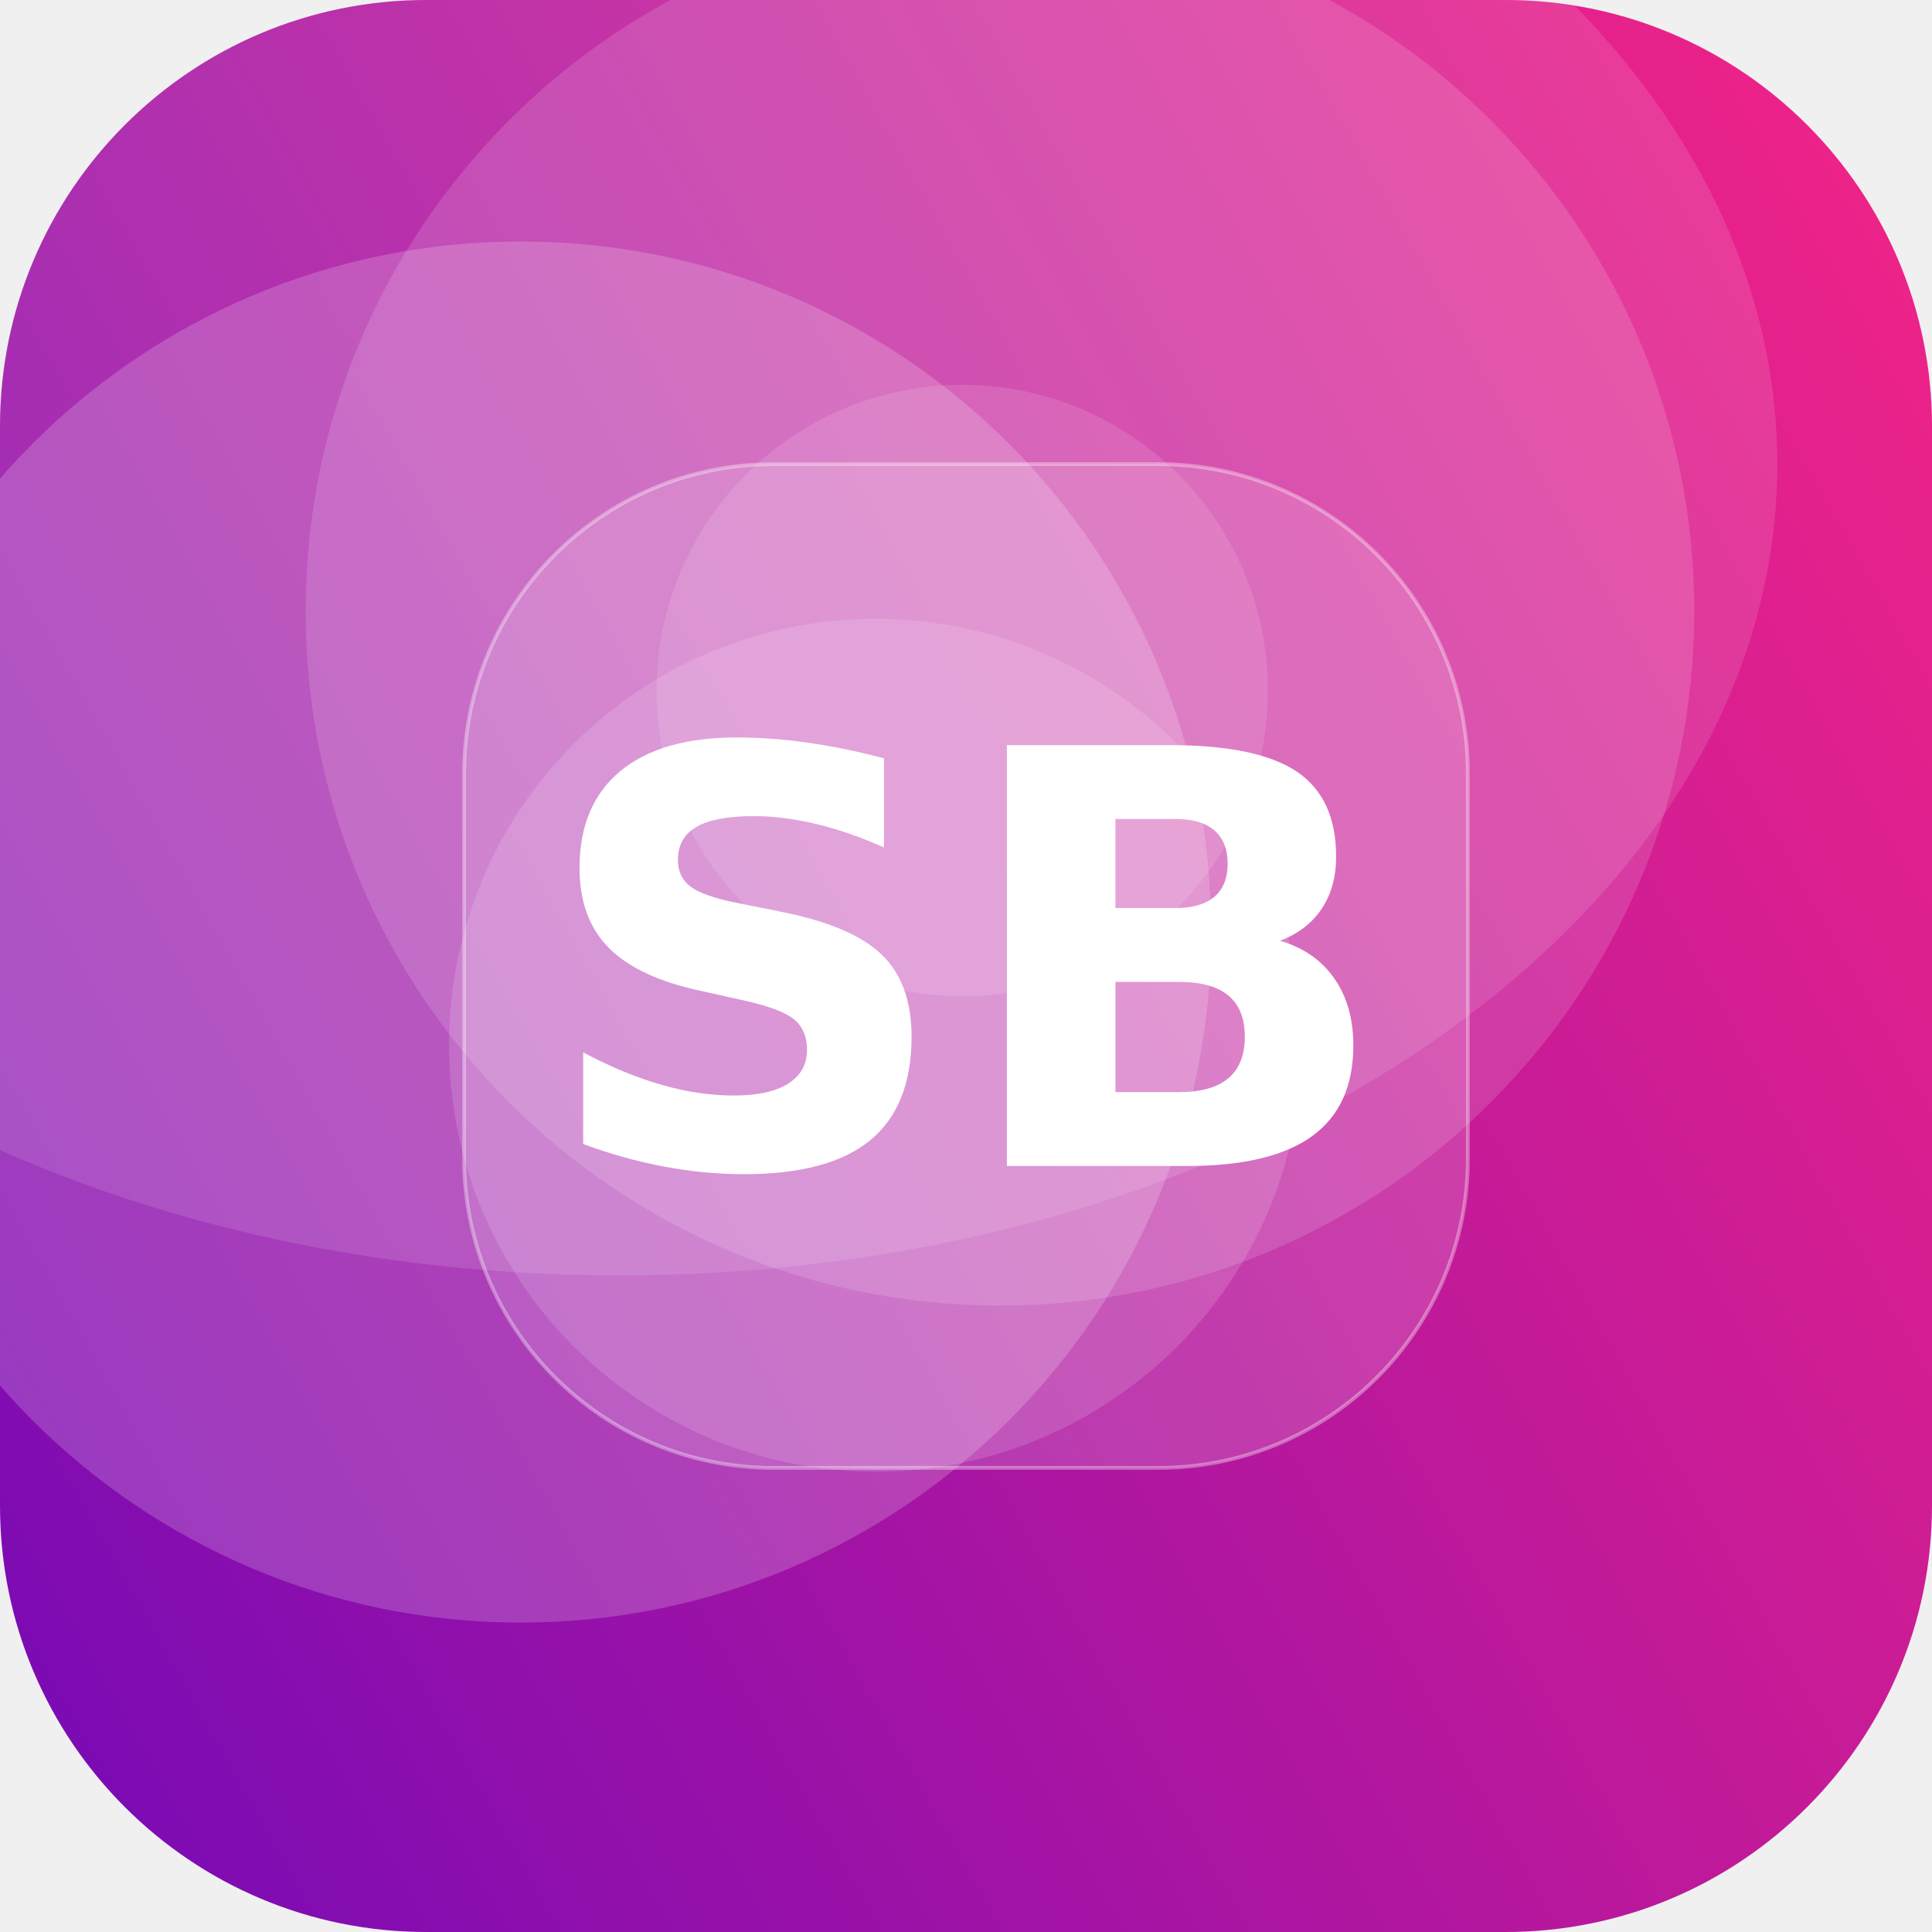
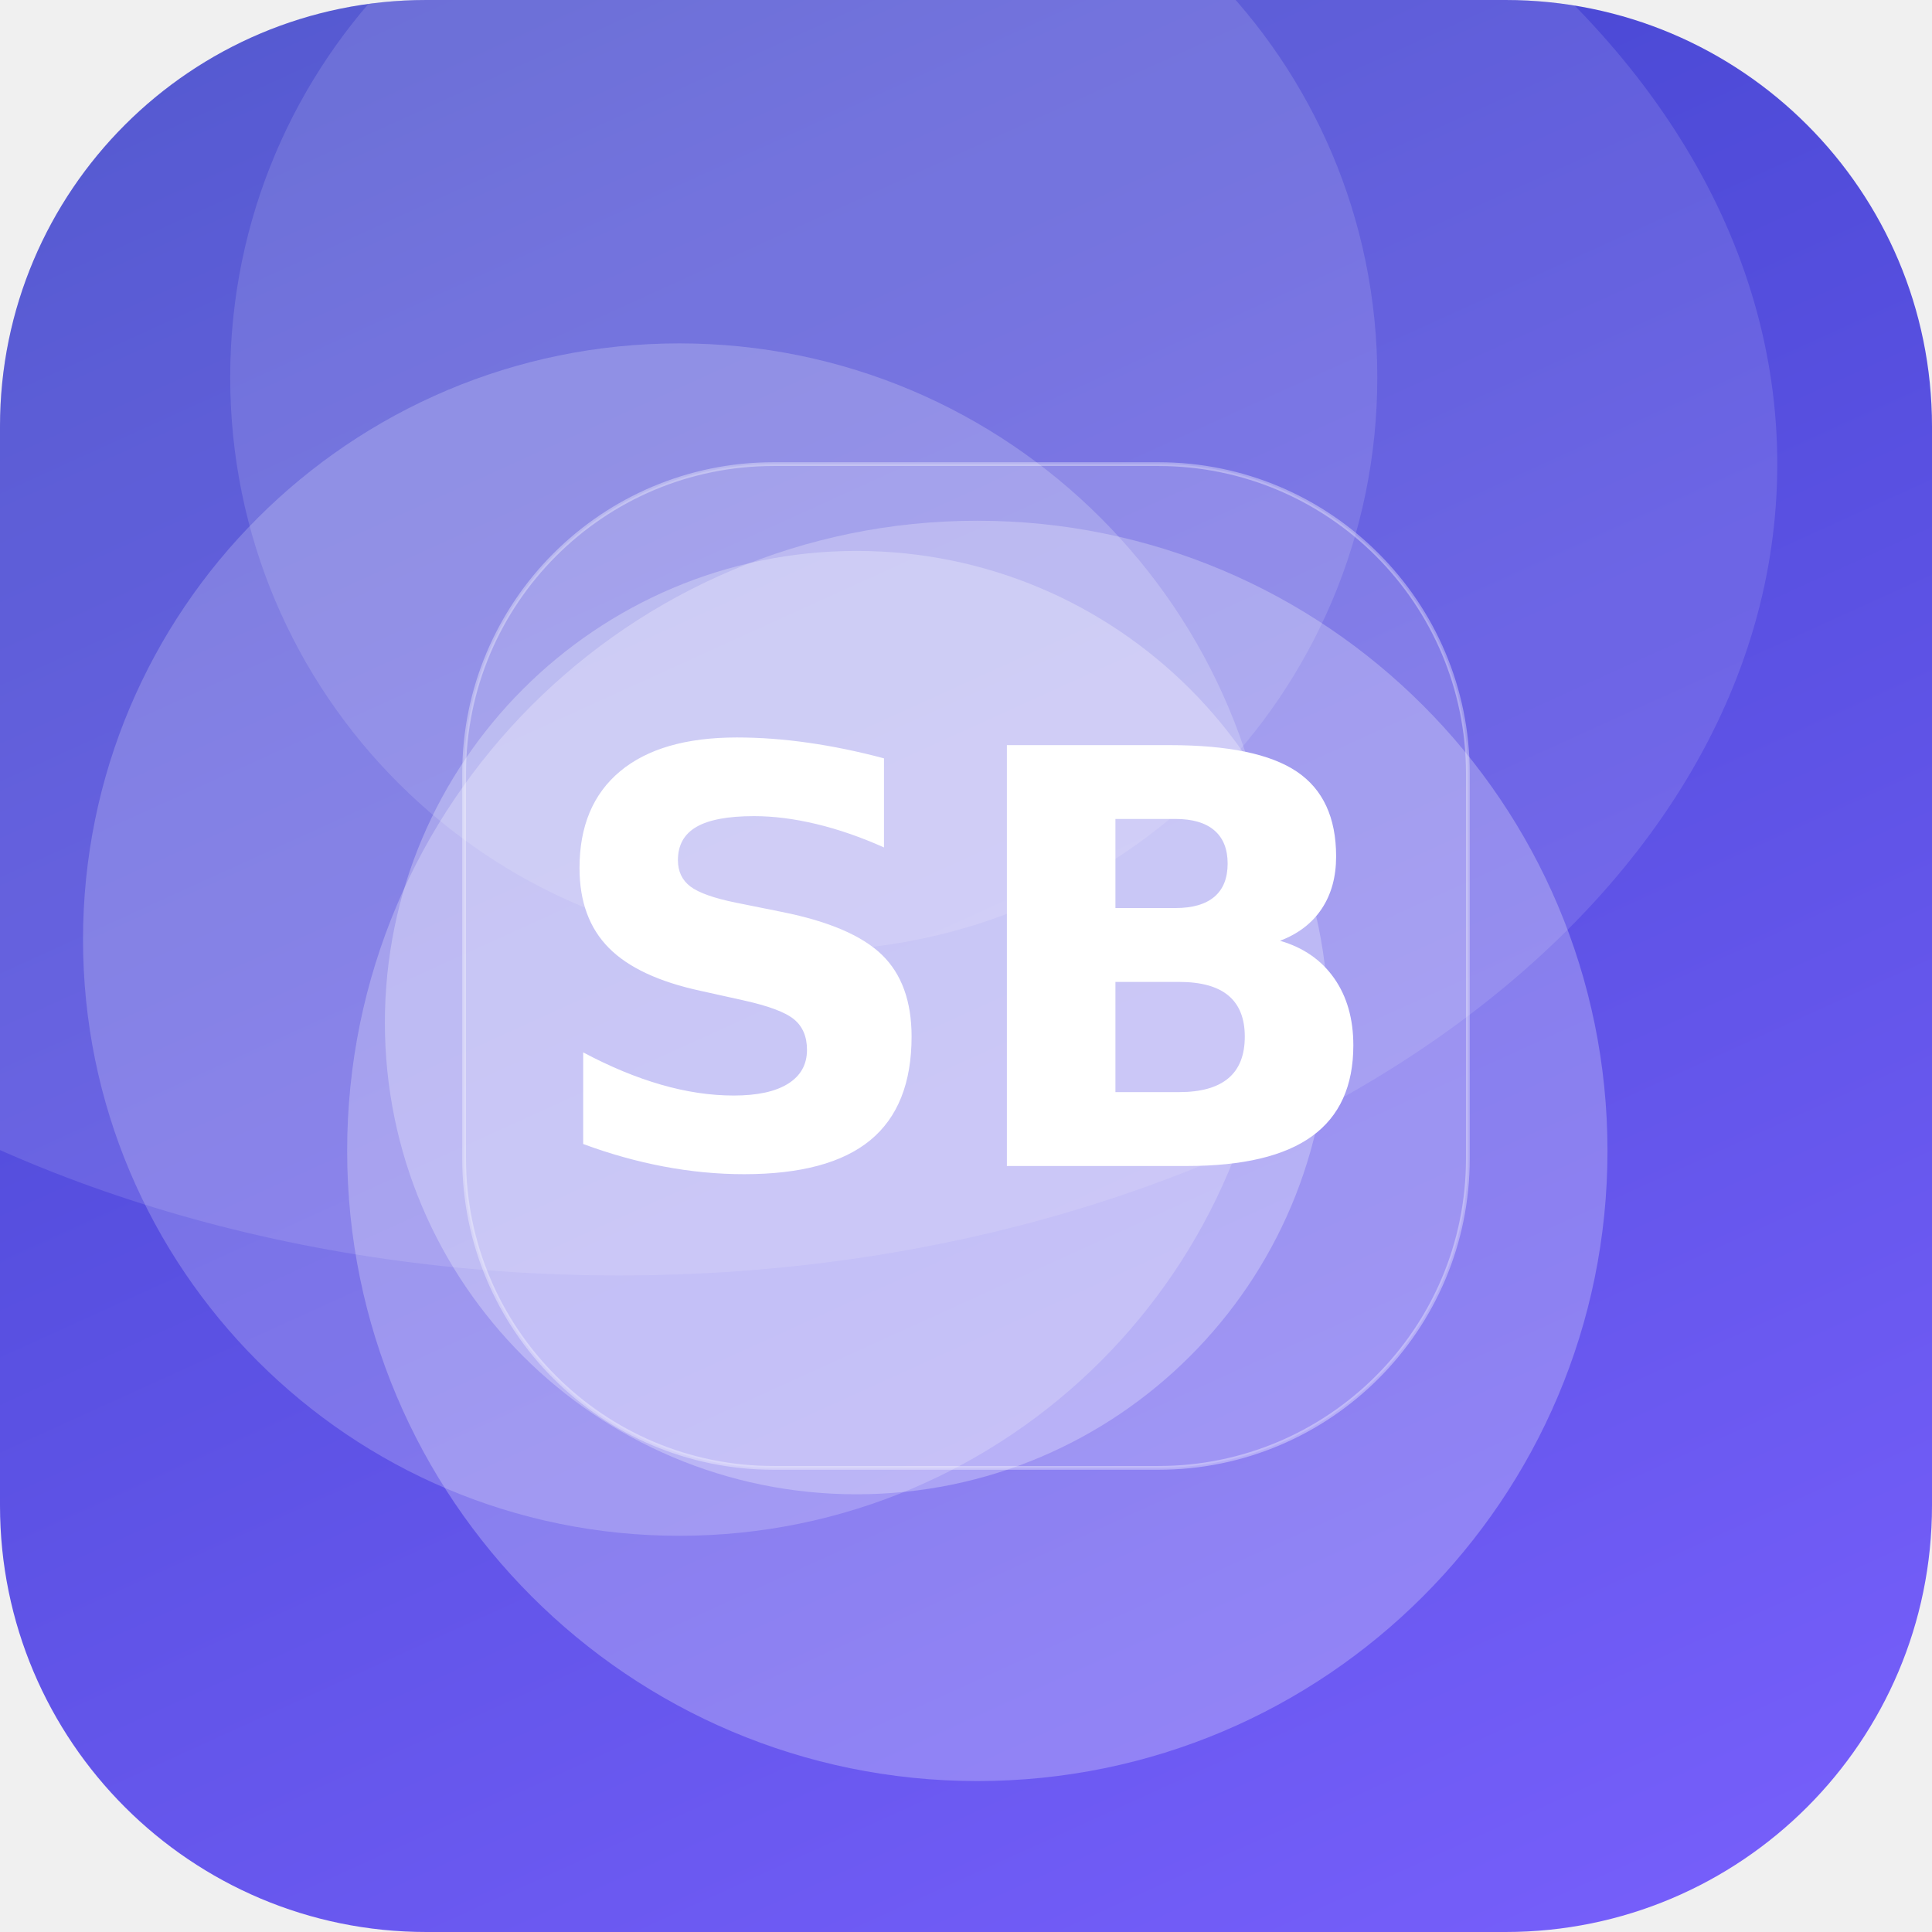
<svg xmlns="http://www.w3.org/2000/svg" width="512" height="512" viewBox="0 0 512 512">
  <defs>
-     <linearGradient id="g" x1="0" y1="0" x2="1" y2="1" gradientTransform="rotate(105 0.5 0.5)">
-       <stop offset="0" stop-color="#F72585" />
-       <stop offset="1" stop-color="#7209B7" />
+     <linearGradient id="g" x1="0" y1="0" x2="1" y2="1" gradientTransform="rotate(201 0.5 0.5)">
+       <stop offset="0" stop-color="#7B61FF" />
+       <stop offset="1" stop-color="#3A41C6" />
    </linearGradient>
    <clipPath id="c">
      <rect width="512" height="512" rx="113" />
    </clipPath>
  </defs>
  <g clip-path="url(#c)">
    <rect width="512" height="512" fill="url(#g)" />
-     <circle cx="232" cy="277" r="113" fill="#FFFFFF" fill-opacity="0.14" />
-     <circle cx="265" cy="162" r="184" fill="#FFFFFF" fill-opacity="0.14" />
-     <circle cx="138" cy="247" r="183" fill="#FFFFFF" fill-opacity="0.19" />
-     <circle cx="255" cy="183" r="81" fill="#FFFFFF" fill-opacity="0.12" />
+     <circle cx="227" cy="271" r="125" fill="#FFFFFF" fill-opacity="0.27" />
+     <circle cx="259" cy="305" r="167" fill="#FFFFFF" fill-opacity="0.25" />
+     <circle cx="213" cy="100" r="152" fill="#FFFFFF" fill-opacity="0.13" />
+     <circle cx="180" cy="249" r="158" fill="#FFFFFF" fill-opacity="0.20" />
    <ellipse cx="164" cy="123" rx="307" ry="215" fill="#FFFFFF" fill-opacity="0.12" />
    <rect x="123" y="123" width="266" height="266" rx="82" fill="#FFFFFF" fill-opacity="0.16" stroke="#FFFFFF" stroke-opacity="0.35" />
    <text x="50%" y="50%" dy="53" text-anchor="middle" font-family="DejaVu Sans, Helvetica, Arial, sans-serif" font-weight="bold" font-size="153" fill="#FFFFFF">SB</text>
  </g>
</svg>
